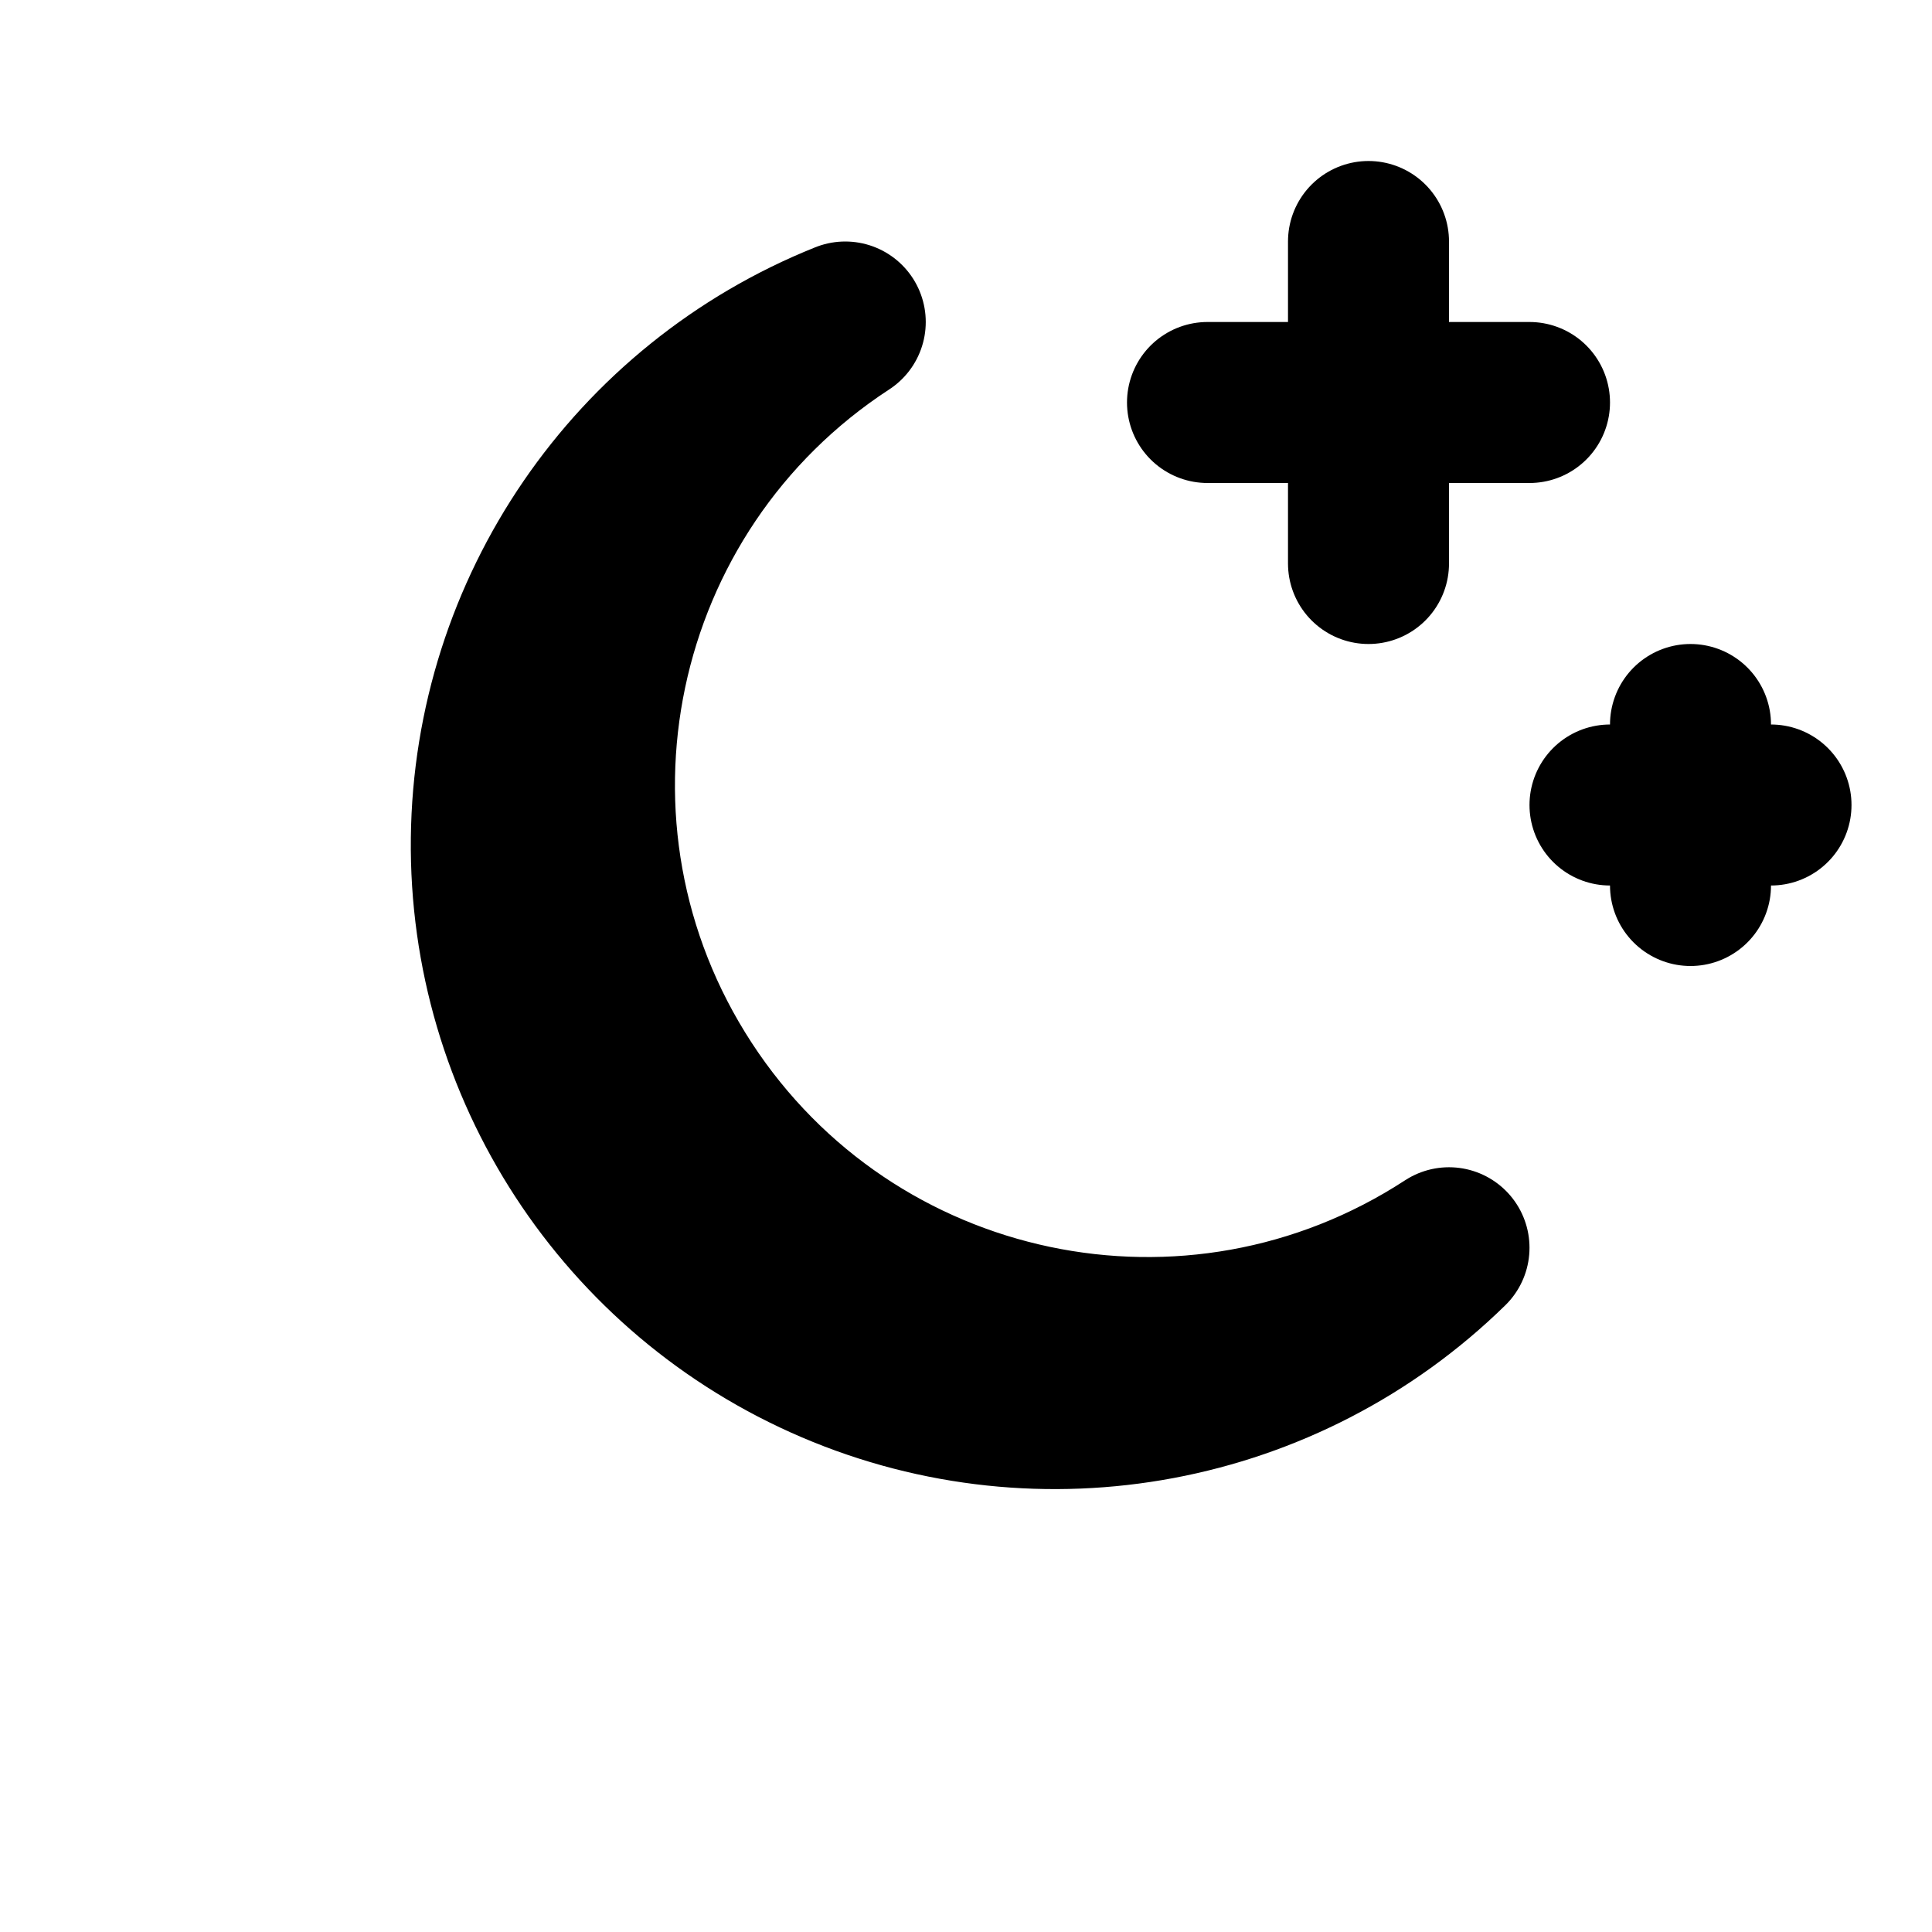
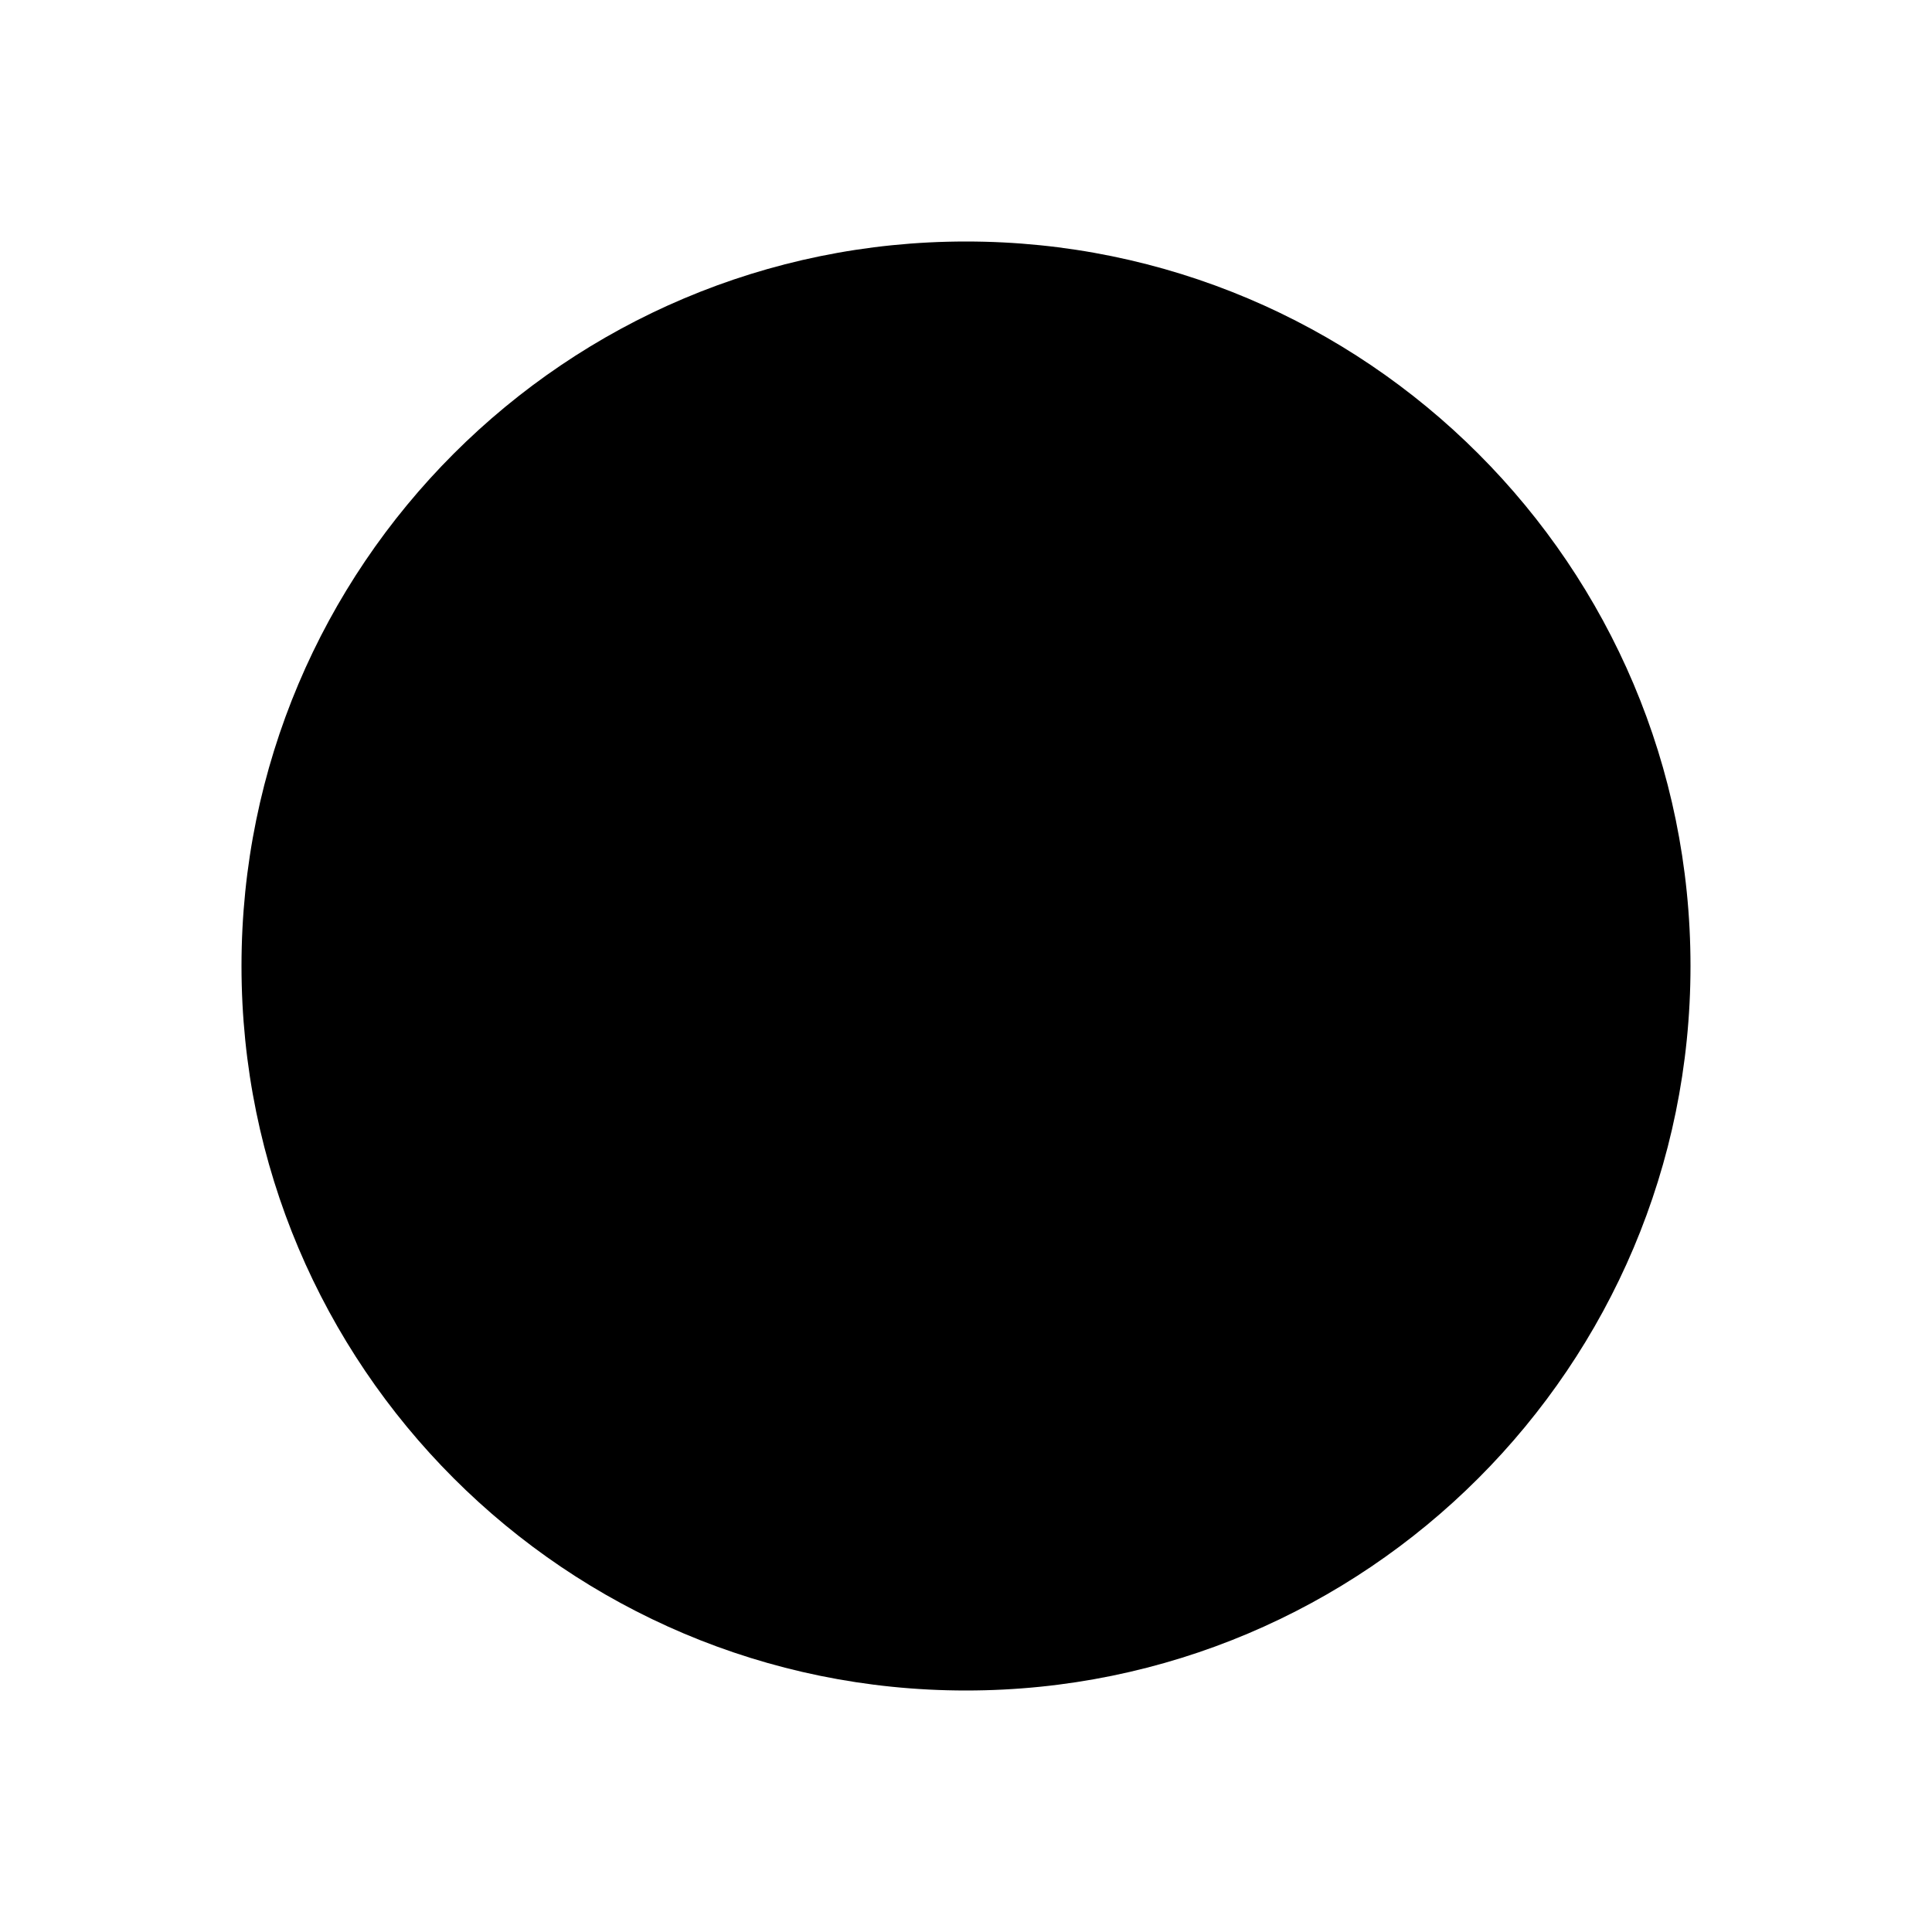
- <svg xmlns="http://www.w3.org/2000/svg" viewBox="0 0 24 24" fill="none" stroke="#000" stroke-width="2" stroke-linecap="round" stroke-linejoin="round">
-   <path d="M18 15.5A7 7 0 1 1 10.5 4 5.5 5.5 0 1 0 18 15.5Z" />
-   <path d="M17 3v4" />
-   <path d="M15 5h4" />
-   <path d="M21 9v2" />
-   <path d="M20 10h2" />
+ <svg xmlns="http://www.w3.org/2000/svg" viewBox="0 0 24 24">
+   <circle cx="12" cy="12" r="9" fill="#000" />
</svg>
